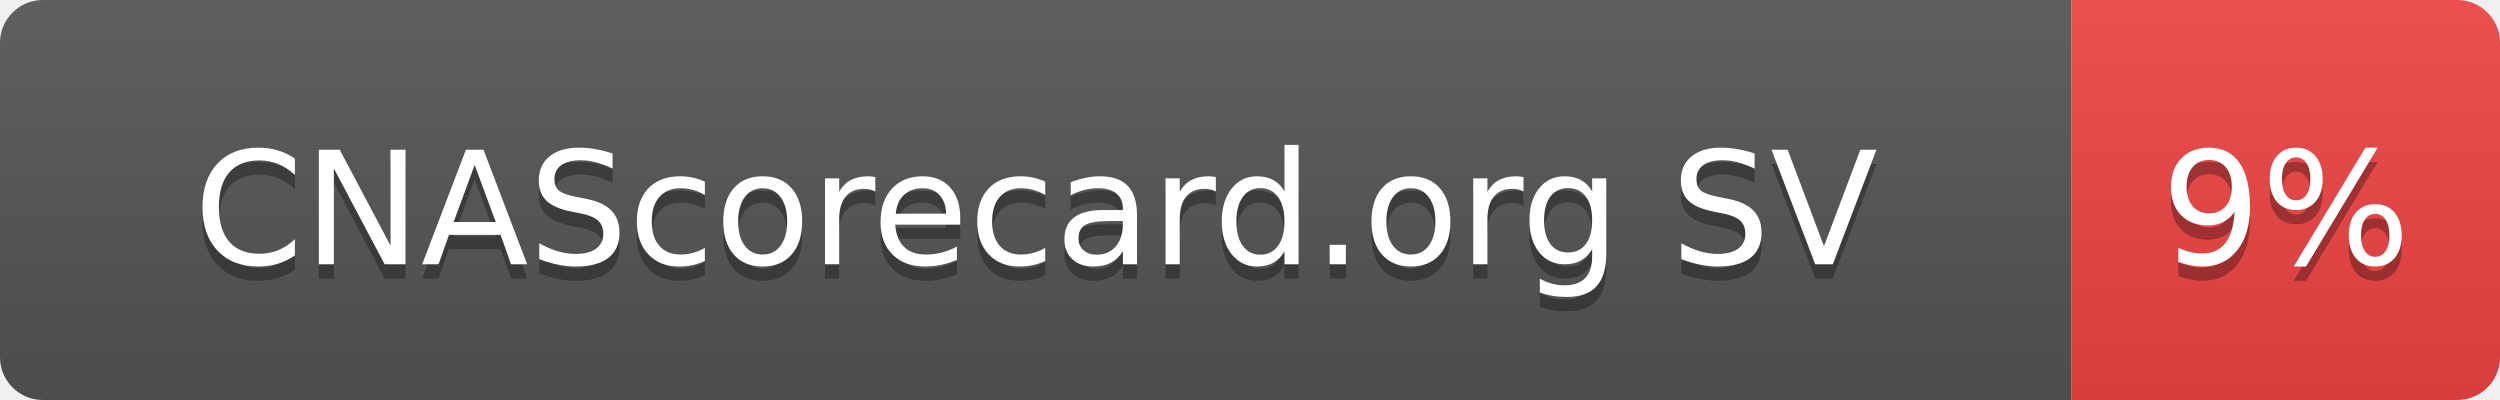
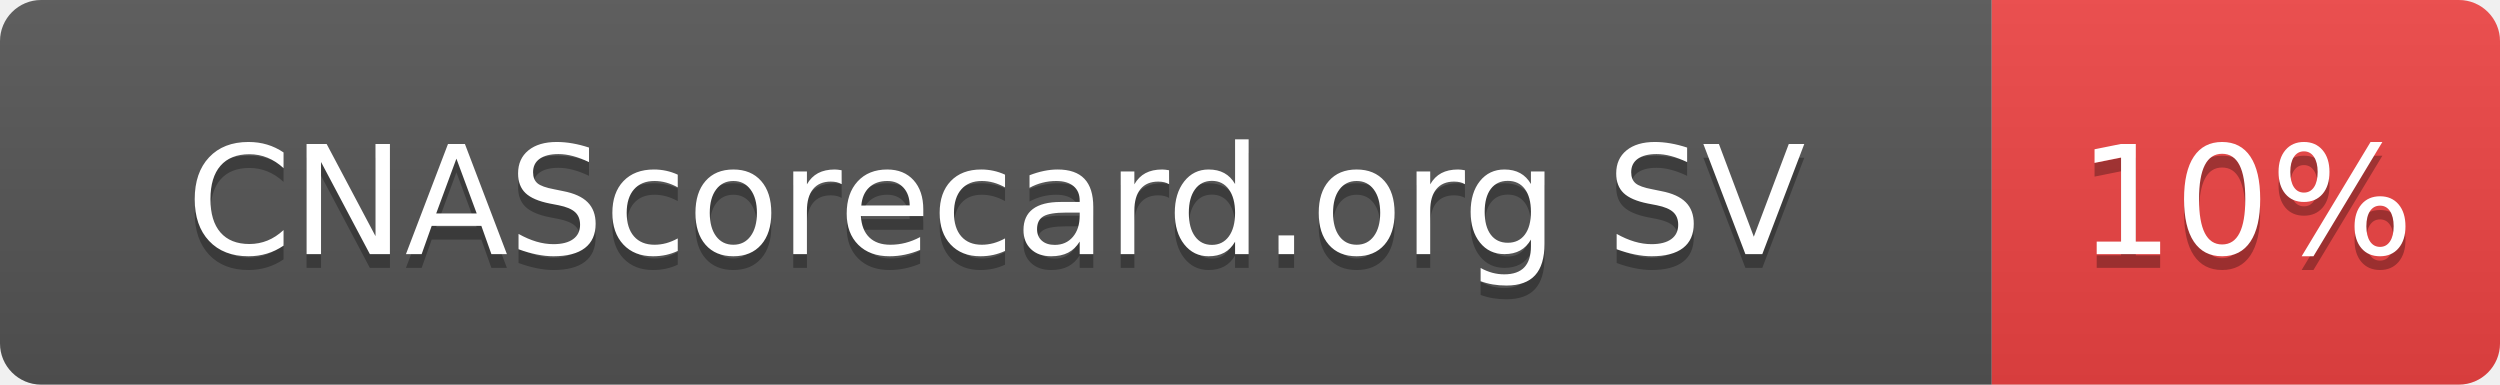
- <svg xmlns="http://www.w3.org/2000/svg" width="175" height="28" role="img" aria-label="CNAScorecard.org SV: 9%">
+ <svg xmlns="http://www.w3.org/2000/svg" width="182" height="28" role="img" aria-label="CNAScorecard.org SV: 10%">
  <linearGradient id="s" x2="0" y2="100%">
    <stop offset="0" stop-color="#bbb" stop-opacity=".1" />
    <stop offset="1" stop-opacity=".1" />
  </linearGradient>
  <clipPath id="r">
-     <rect width="175" height="28" rx="3" fill="#fff" />
+     <rect width="182" height="28" rx="3" fill="#fff" />
  </clipPath>
  <g clip-path="url(#r)">
    <rect width="145" height="28" fill="#555" />
-     <rect x="145" width="30" height="28" fill="#EF4444" />
-     <rect width="175" height="28" fill="url(#s)" />
+     <rect x="145" width="37" height="28" fill="#EF4444" />
+     <rect width="182" height="28" fill="url(#s)" />
  </g>
  <g fill="#fff" text-anchor="middle" font-family="Verdana,Geneva,DejaVu Sans,sans-serif" text-rendering="geometricPrecision" font-size="110">
    <text aria-hidden="true" x="725" y="195" fill="#010101" fill-opacity=".3" transform="scale(.1)" textLength="1178">CNAScorecard.org SV</text>
    <text x="725" y="185" transform="scale(.1)" fill="#fff" textLength="1178">CNAScorecard.org SV</text>
-     <text aria-hidden="true" x="1600" y="195" fill="#010101" fill-opacity=".3" transform="scale(.1)" textLength="140">9%</text>
-     <text x="1600" y="185" transform="scale(.1)" fill="#fff" textLength="140">9%</text>
+     <text aria-hidden="true" x="1635" y="195" fill="#010101" fill-opacity=".3" transform="scale(.1)" textLength="210">10%</text>
+     <text x="1635" y="185" transform="scale(.1)" fill="#fff" textLength="210">10%</text>
  </g>
</svg>
